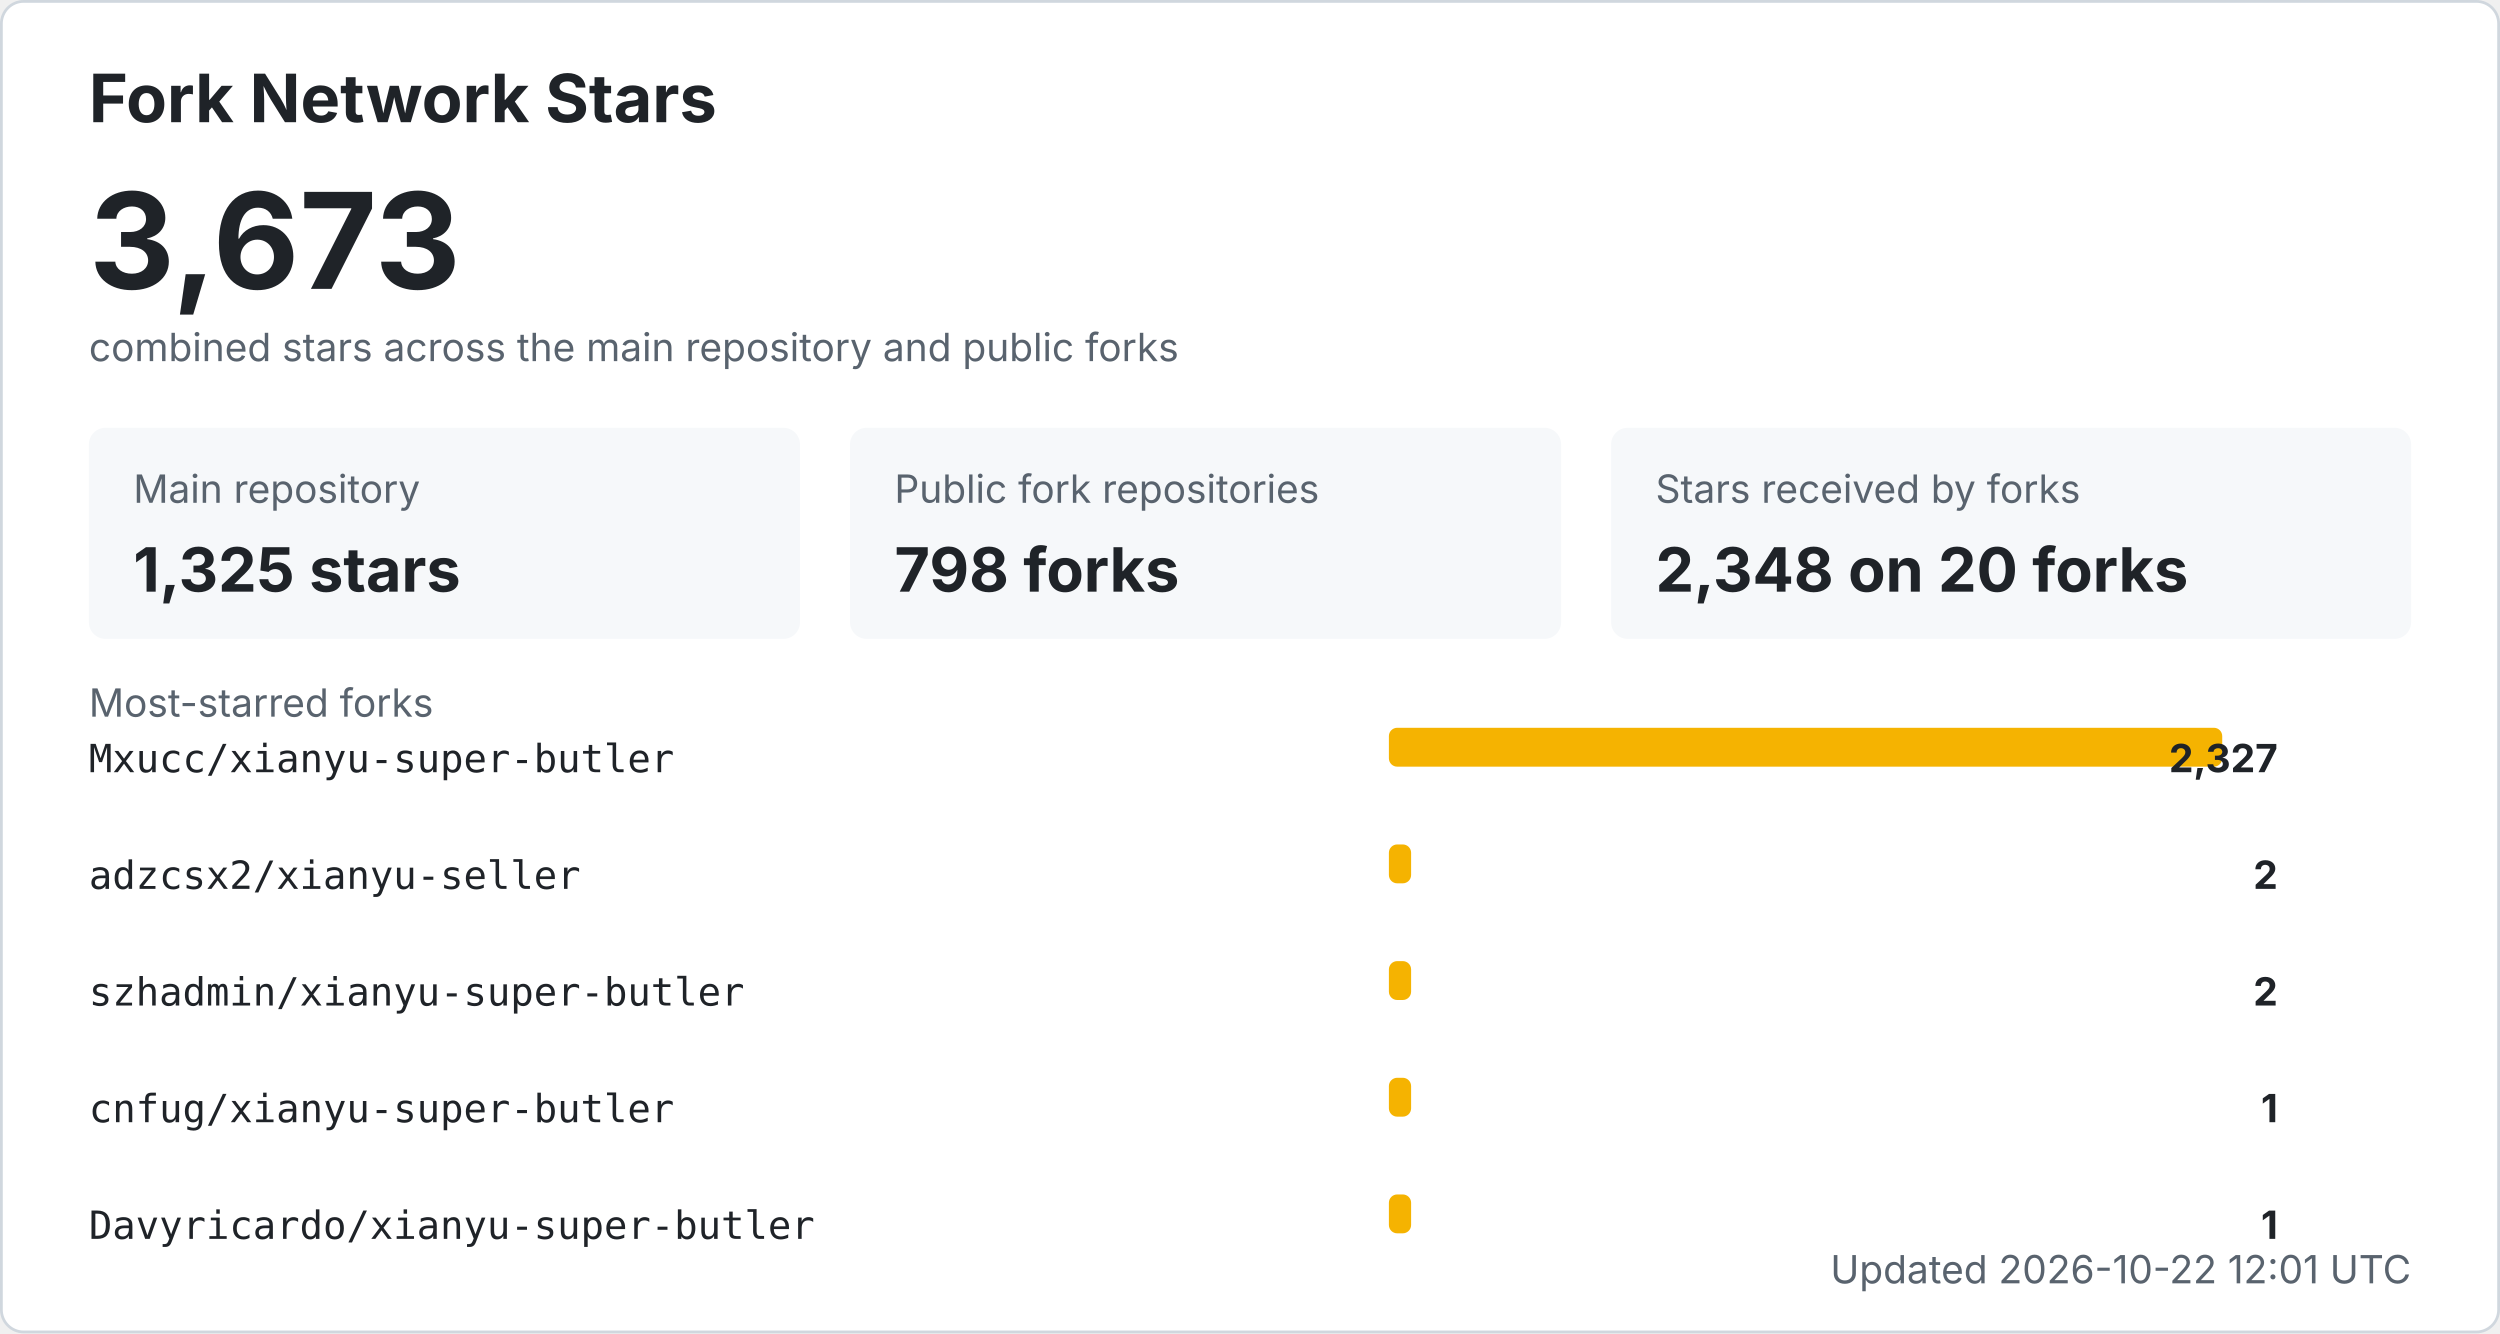
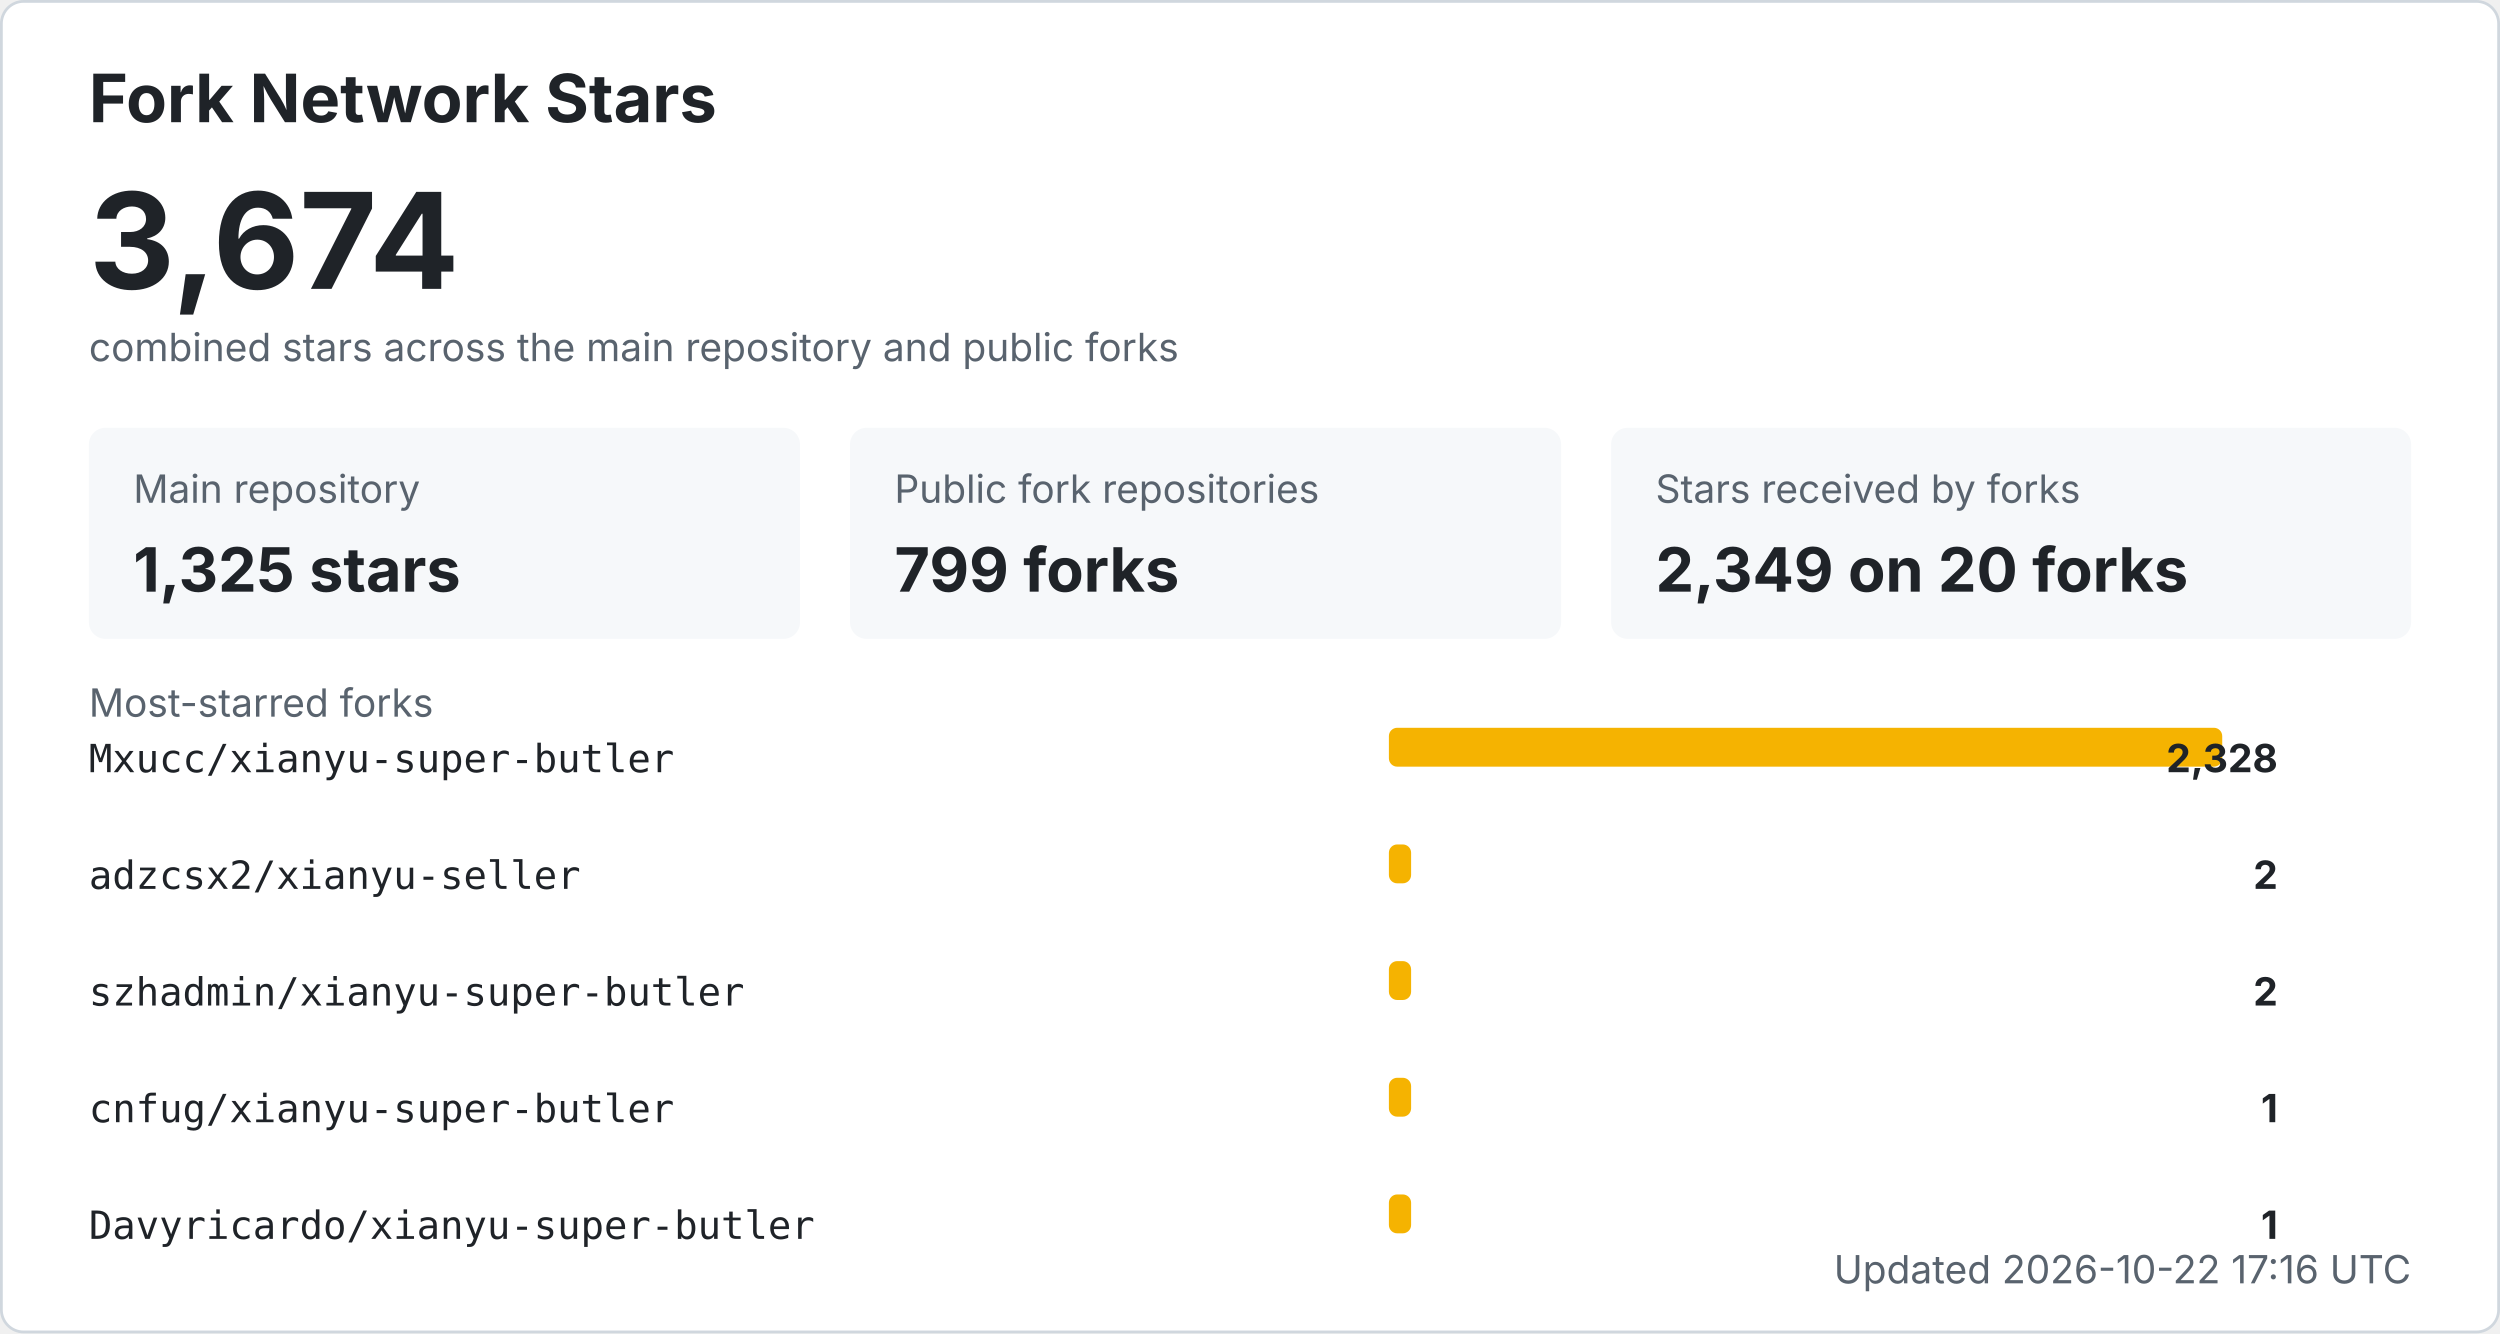
<svg xmlns="http://www.w3.org/2000/svg" width="900" height="480" viewBox="0 0 900 480" role="img" aria-labelledby="title desc">
  <style>
    .bg { fill: #ffffff; stroke: #d0d7de; }
    .title { fill: #1f2328; font: 700 24px -apple-system, BlinkMacSystemFont, "Segoe UI", sans-serif; }
    .total { fill: #1f2328; font: 700 48px -apple-system, BlinkMacSystemFont, "Segoe UI", sans-serif; }
    .label { fill: #59636e; font: 14px -apple-system, BlinkMacSystemFont, "Segoe UI", sans-serif; }
    .metric { fill: #1f2328; font: 700 22px -apple-system, BlinkMacSystemFont, "Segoe UI", sans-serif; }
    .repo { fill: #1f2328; font: 14px ui-monospace, SFMono-Regular, Consolas, monospace; }
    .count { fill: #1f2328; font: 700 14px -apple-system, BlinkMacSystemFont, "Segoe UI", sans-serif; }
    .muted { fill: #59636e; font: 14px -apple-system, BlinkMacSystemFont, "Segoe UI", sans-serif; }
    .card { fill: #f6f8fa; }
    .bar { fill: #f5b301; }
    @media (prefers-color-scheme: dark) {
      .bg { fill: #0d1117; stroke: #30363d; }
      .title, .total, .metric, .repo, .count { fill: #f0f6fc; }
      .label, .muted { fill: #8b949e; }
      .card { fill: #161b22; }
    }
  </style>
  <rect x="0.5" y="0.5" width="899" height="479" rx="8" class="bg" />
  <text x="32" y="44" class="title">Fork Network Stars</text>
-   <text x="32" y="104" class="total">3,673</text>
+   <text x="32" y="104" class="total">3,674</text>
  <text x="32" y="130" class="label">combined stars across the main repository and public forks</text>
  <rect x="32" y="154" width="256" height="76" rx="6" class="card" />
  <text x="48" y="181" class="label">Main repository</text>
  <text x="48" y="213" class="metric">1,325 stars</text>
  <rect x="306" y="154" width="256" height="76" rx="6" class="card" />
  <text x="322" y="181" class="label">Public fork repositories</text>
-   <text x="322" y="213" class="metric">798 forks</text>
+   <text x="322" y="213" class="metric">799 forks</text>
  <rect x="580" y="154" width="288" height="76" rx="6" class="card" />
  <text x="596" y="181" class="label">Stars received by forks</text>
-   <text x="596" y="213" class="metric">2,348 on 20 forks</text>
+   <text x="596" y="213" class="metric">2,349 on 20 forks</text>
  <text x="32" y="258" class="label">Most-starred forks</text>
  <text x="32" y="278" class="repo">Mxucc/xianyu-super-butler</text>
  <rect x="500" y="262" width="300" height="14" rx="3" class="bar" />
-   <text x="820" y="278" text-anchor="end" class="count">2,327</text>
+   <text x="820" y="278" text-anchor="end" class="count">2,328</text>
  <text x="32" y="320" class="repo">adzcsx2/xianyu-seller</text>
  <rect x="500" y="304" width="8" height="14" rx="3" class="bar" />
  <text x="820" y="320" text-anchor="end" class="count">2</text>
  <text x="32" y="362" class="repo">szhadmin/xianyu-super-butler</text>
  <rect x="500" y="346" width="8" height="14" rx="3" class="bar" />
  <text x="820" y="362" text-anchor="end" class="count">2</text>
  <text x="32" y="404" class="repo">cnfug/xianyu-super-butler</text>
  <rect x="500" y="388" width="8" height="14" rx="3" class="bar" />
  <text x="820" y="404" text-anchor="end" class="count">1</text>
  <text x="32" y="446" class="repo">Davyricardo/xianyu-super-butler</text>
  <rect x="500" y="430" width="8" height="14" rx="3" class="bar" />
  <text x="820" y="446" text-anchor="end" class="count">1</text>
-   <text x="868" y="462" text-anchor="end" class="label">Updated 2026-10-22 12:01 UTC</text>
+   <text x="868" y="462" text-anchor="end" class="label">Updated 2026-10-22 17:16 UTC</text>
</svg>
